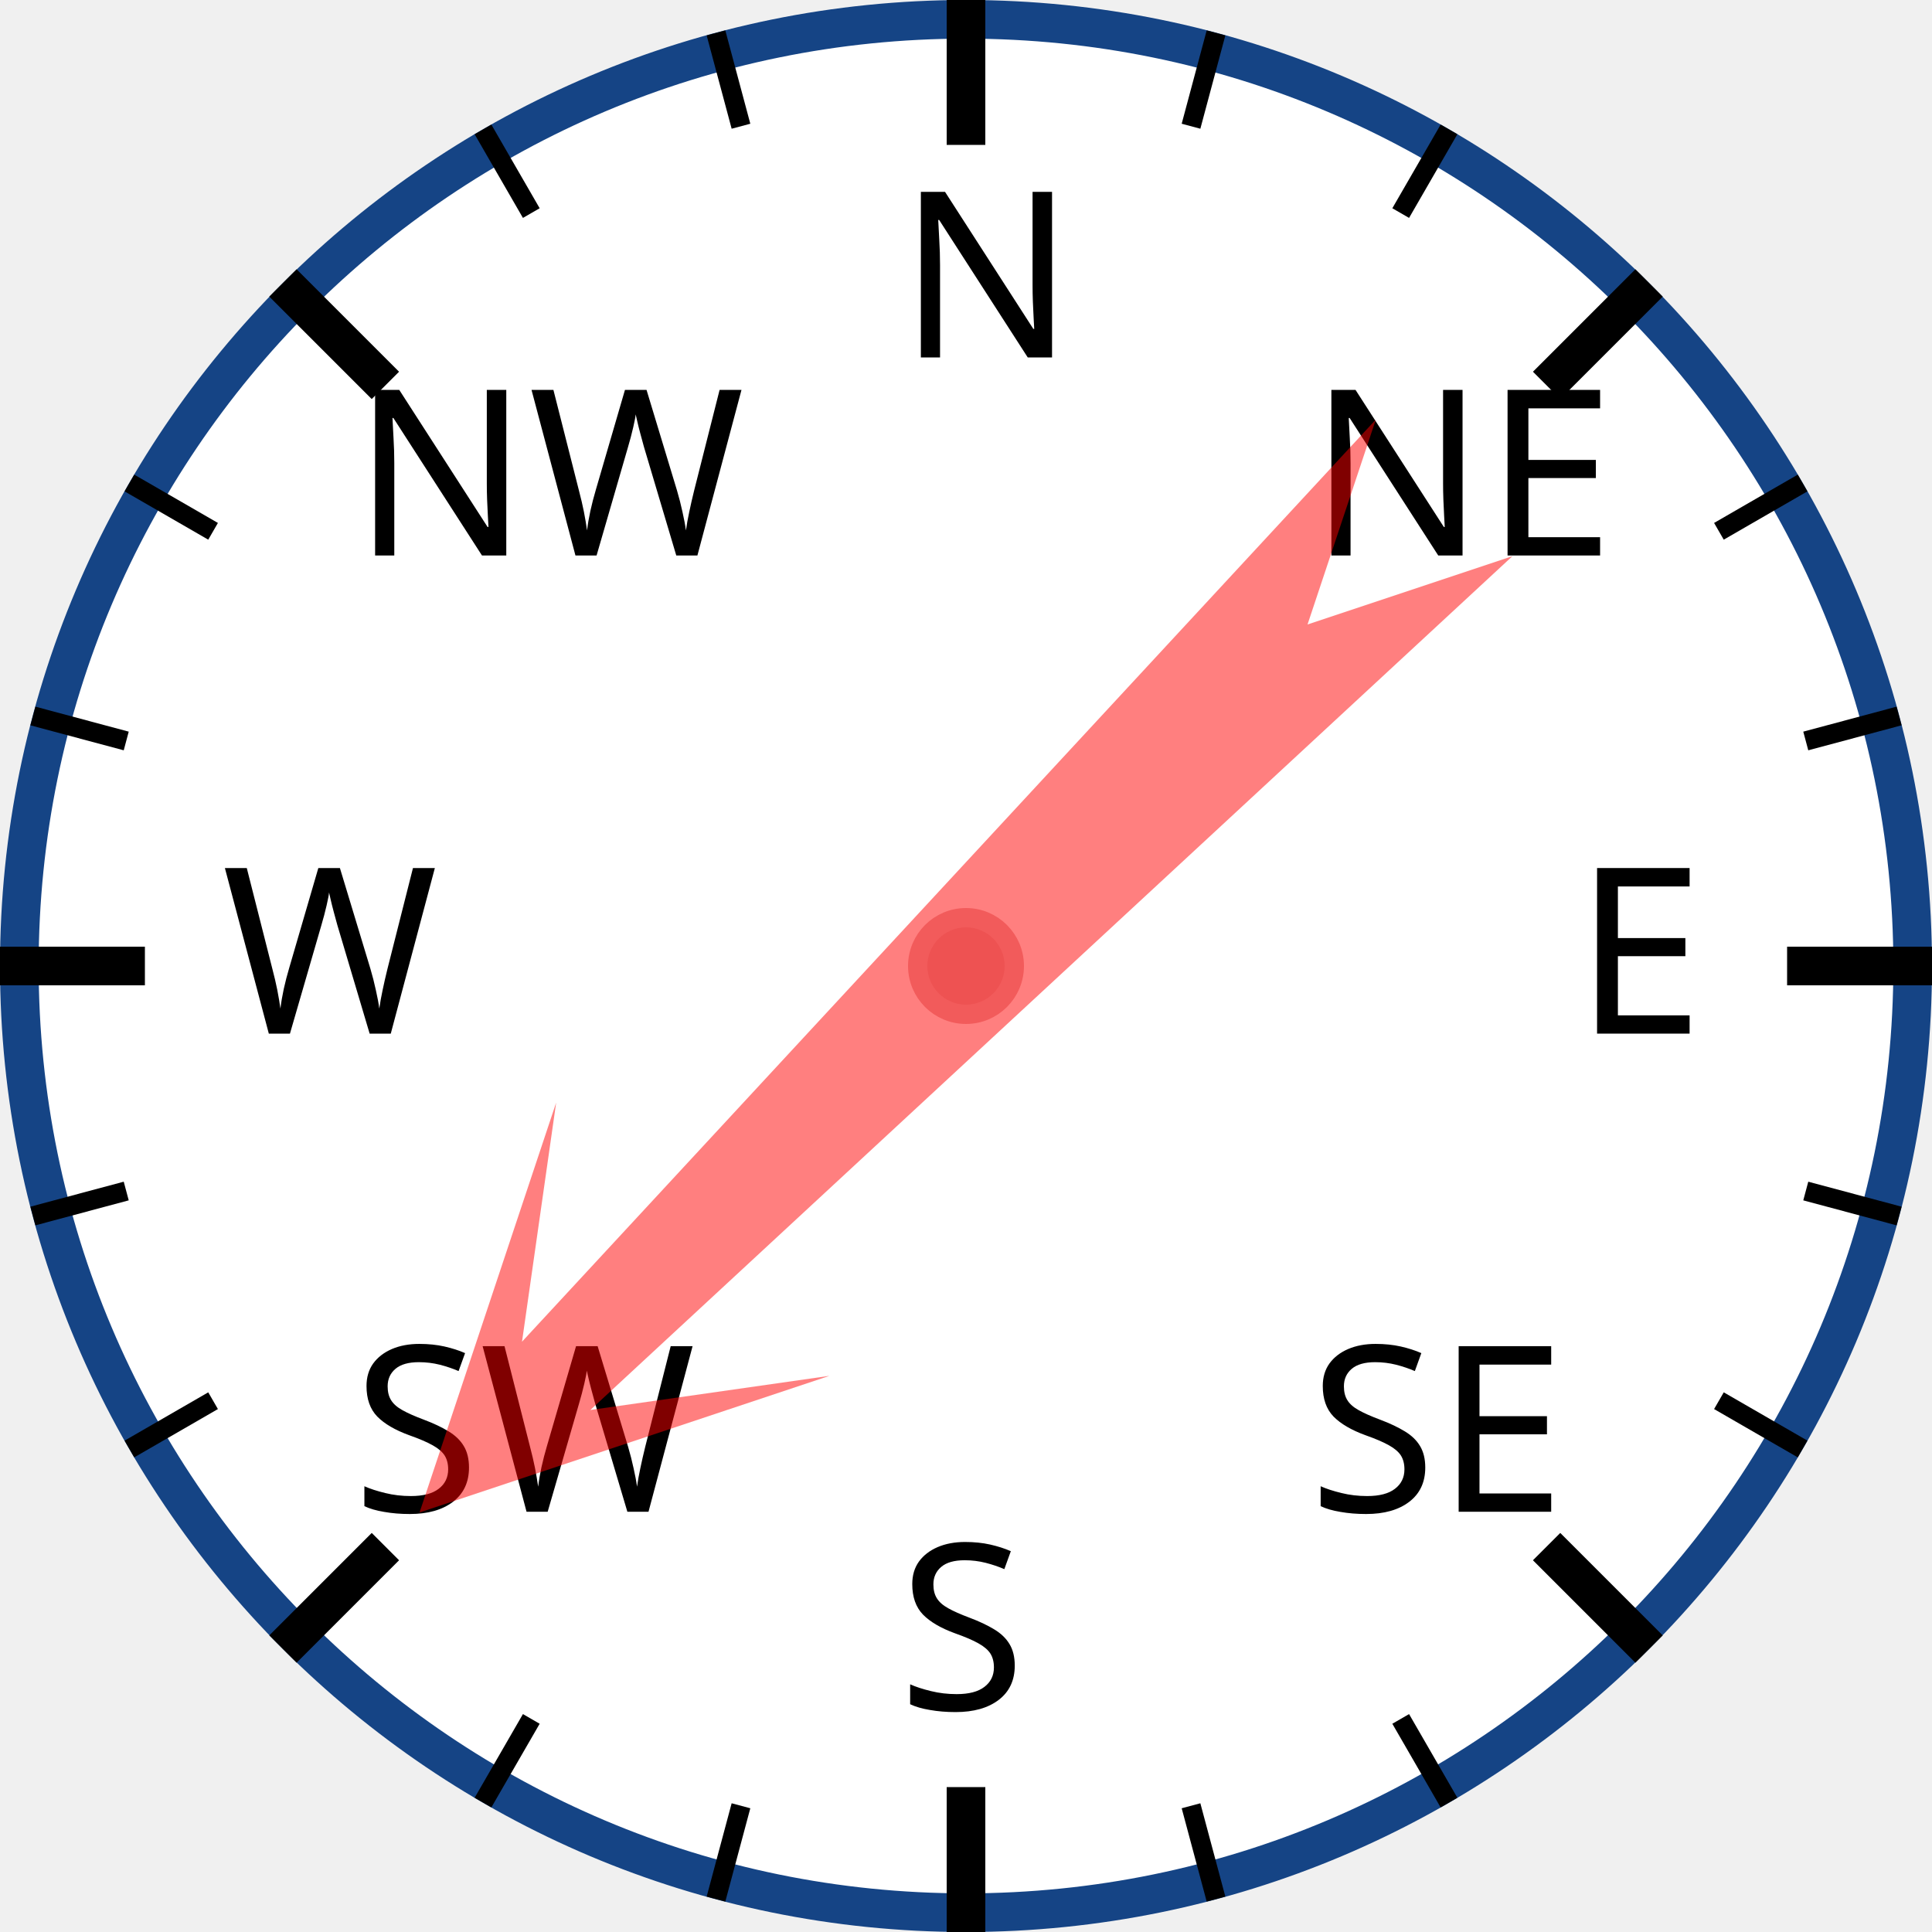
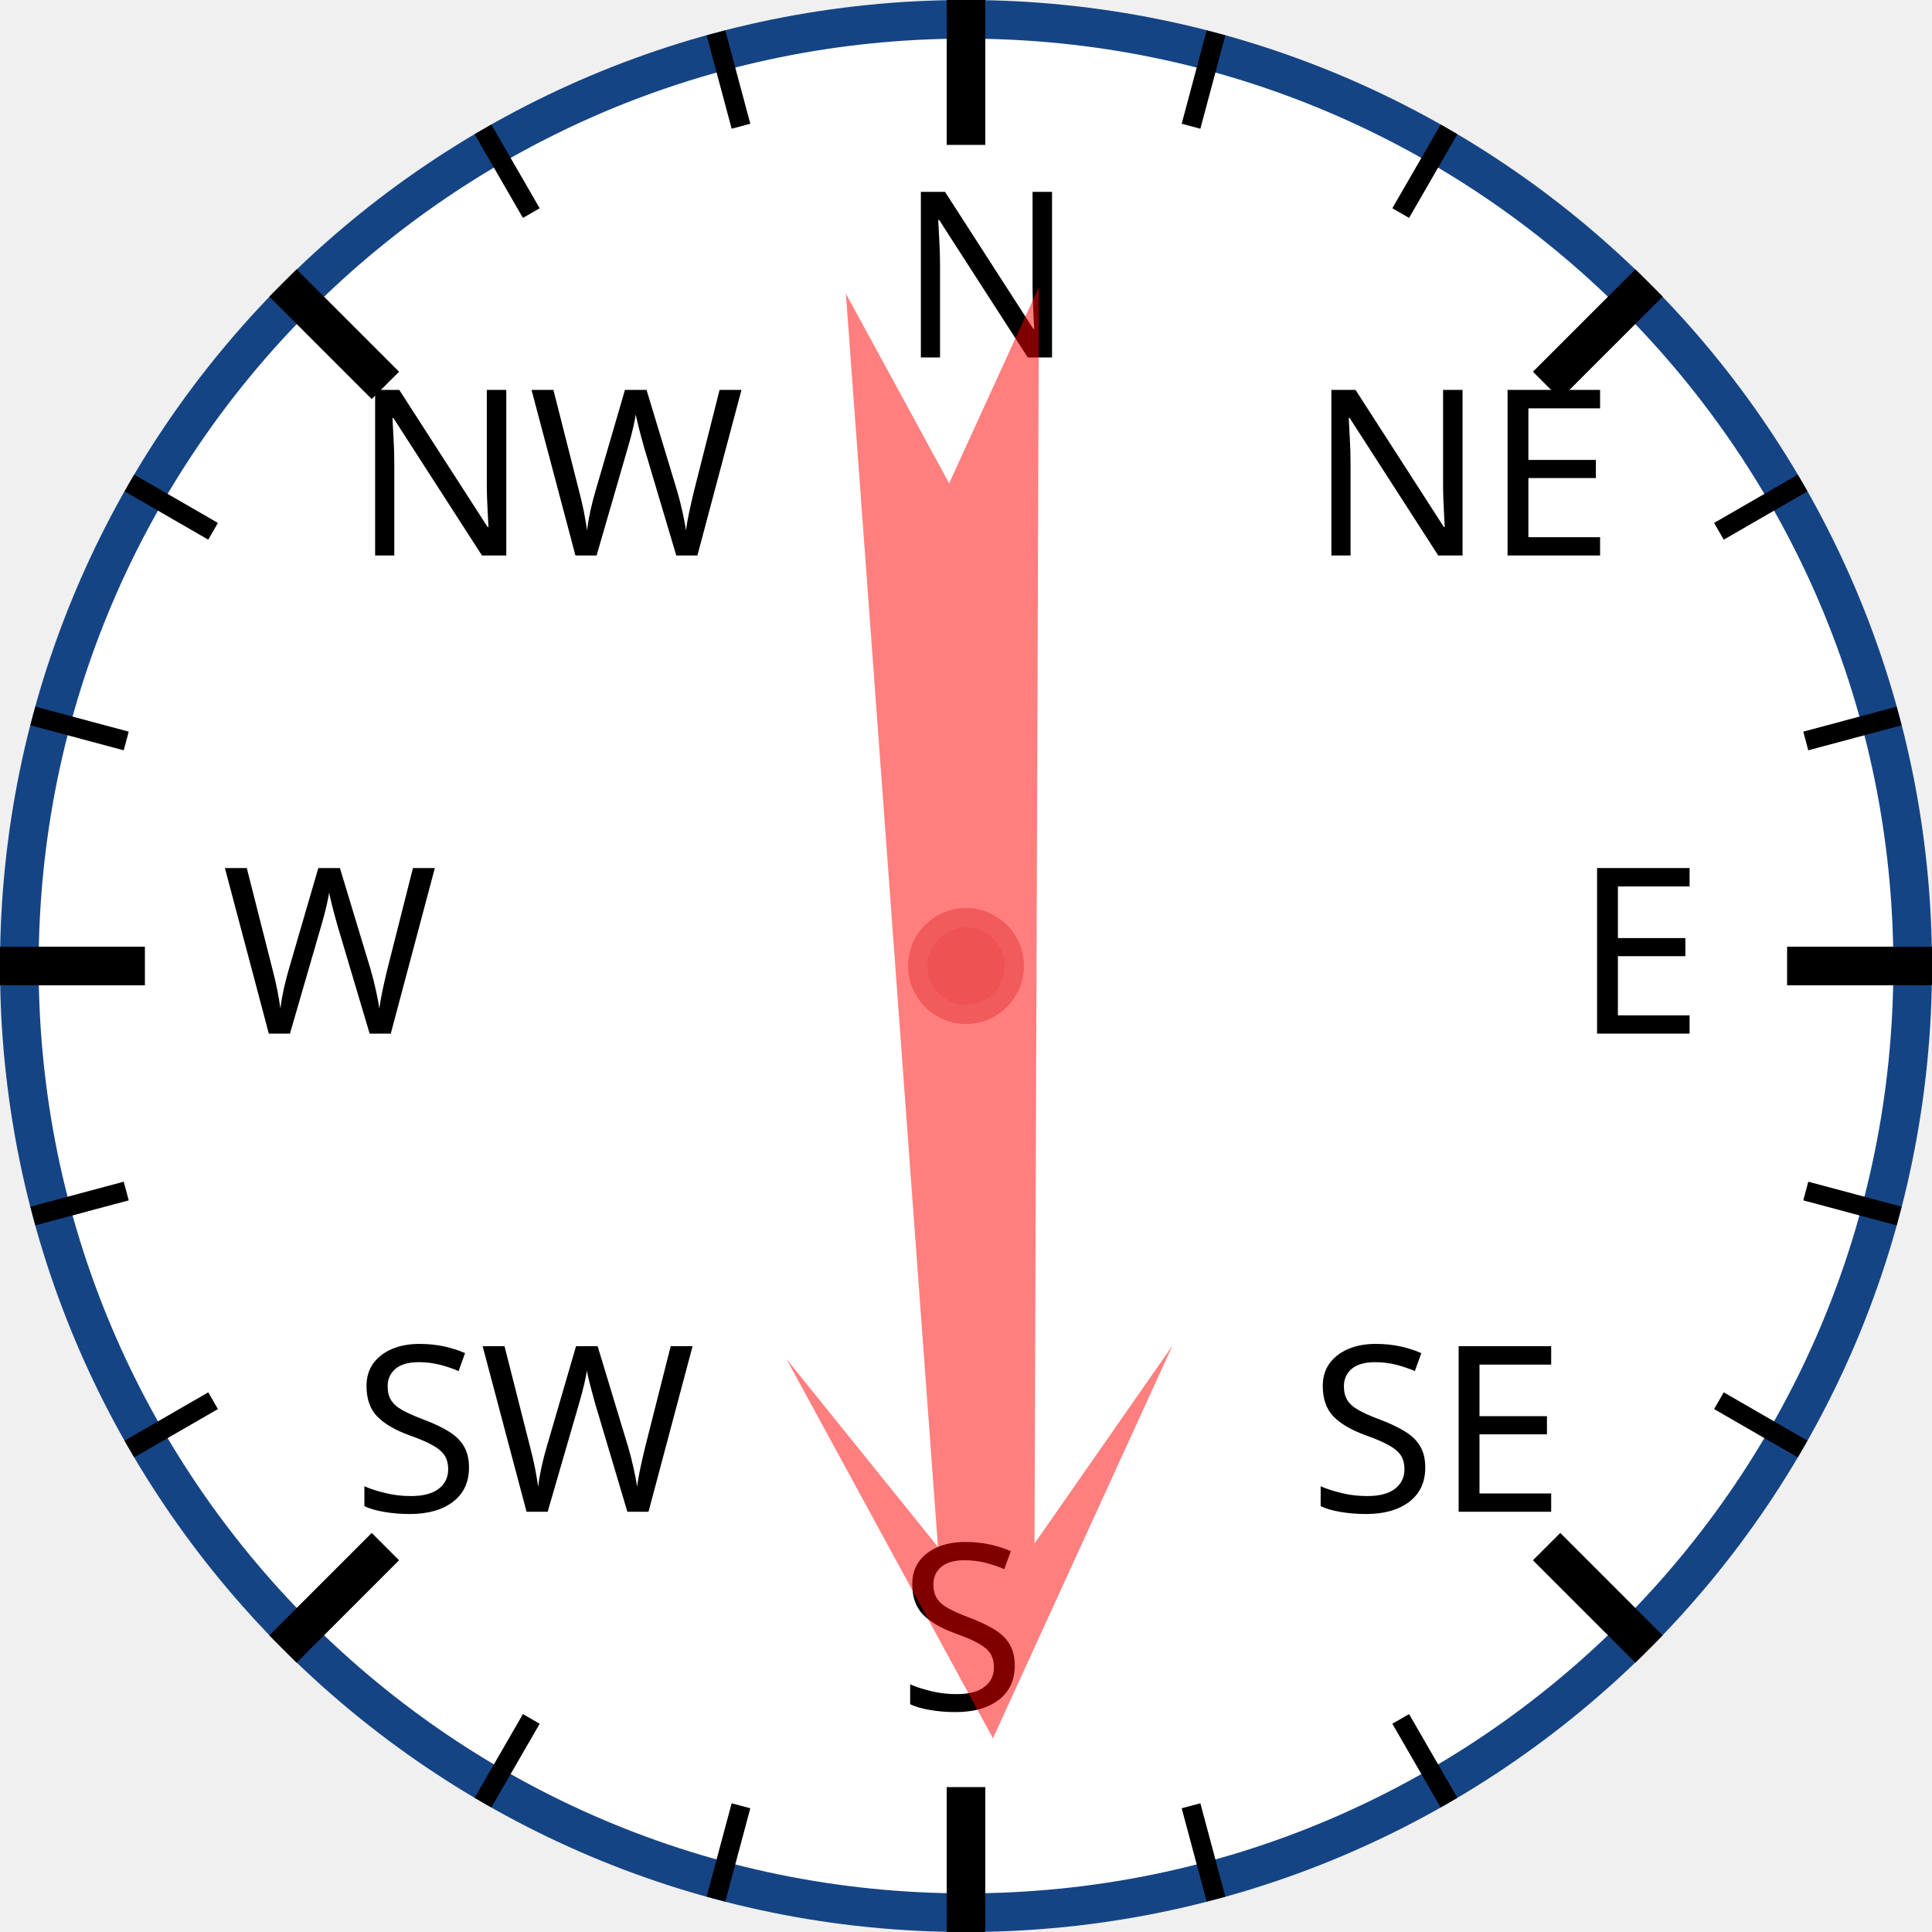
<svg xmlns="http://www.w3.org/2000/svg" width="120px" height="120px" viewBox="0 0 200 200">
  <circle cx="100" cy="100" r="98" style="fill: white; stroke: #154485; stroke-width: 4;" />
  <text x="93.0" y="37.0" style="font-family: sans-serif; font-size: 18pt;">N</text>
  <line x1="100.0" y1="0.0" x2="100.0" y2="15.0" style="stroke: black; stroke-width: 4;" />
  <line x1="74.118" y1="3.407" x2="76.706" y2="13.067" style="stroke: black; stroke-width: 2;" />
  <line x1="50" y1="13.397" x2="55" y2="22.058" style="stroke: black; stroke-width: 2;" />
  <text x="36.503" y="57.503" style="font-family: sans-serif; font-size: 18pt;">NW</text>
  <line x1="29.289" y1="29.289" x2="39.896" y2="39.896" style="stroke: black; stroke-width: 4;" />
  <line x1="13.397" y1="50" x2="22.058" y2="55" style="stroke: black; stroke-width: 2;" />
  <line x1="3.407" y1="74.118" x2="13.067" y2="76.706" style="stroke: black; stroke-width: 2;" />
  <text x="23.0" y="107.0" style="font-family: sans-serif; font-size: 18pt;">W</text>
  <line x1="0.0" y1="100.0" x2="15.0" y2="100.0" style="stroke: black; stroke-width: 4;" />
  <line x1="3.407" y1="125.882" x2="13.067" y2="123.294" style="stroke: black; stroke-width: 2;" />
  <line x1="13.397" y1="150" x2="22.058" y2="145" style="stroke: black; stroke-width: 2;" />
  <text x="36.503" y="156.497" style="font-family: sans-serif; font-size: 18pt;">SW</text>
  <line x1="29.289" y1="170.711" x2="39.896" y2="160.104" style="stroke: black; stroke-width: 4;" />
  <line x1="50" y1="186.603" x2="55" y2="177.942" style="stroke: black; stroke-width: 2;" />
  <line x1="74.118" y1="196.593" x2="76.706" y2="186.933" style="stroke: black; stroke-width: 2;" />
  <text x="93" y="177.0" style="font-family: sans-serif; font-size: 18pt;">S</text>
  <line x1="100" y1="200.0" x2="100" y2="185.0" style="stroke: black; stroke-width: 4;" />
  <line x1="125.882" y1="196.593" x2="123.294" y2="186.933" style="stroke: black; stroke-width: 2;" />
  <line x1="150.0" y1="186.603" x2="145.0" y2="177.942" style="stroke: black; stroke-width: 2;" />
  <text x="135.497" y="156.497" style="font-family: sans-serif; font-size: 18pt;">SE</text>
  <line x1="170.711" y1="170.711" x2="160.104" y2="160.104" style="stroke: black; stroke-width: 4;" />
  <line x1="186.603" y1="150" x2="177.942" y2="145" style="stroke: black; stroke-width: 2;" />
  <line x1="196.593" y1="125.882" x2="186.933" y2="123.294" style="stroke: black; stroke-width: 2;" />
  <text x="163.0" y="107" style="font-family: sans-serif; font-size: 18pt;">E</text>
  <line x1="200.0" y1="100" x2="185.0" y2="100" style="stroke: black; stroke-width: 4;" />
  <line x1="196.593" y1="74.118" x2="186.933" y2="76.706" style="stroke: black; stroke-width: 2;" />
  <line x1="186.603" y1="50" x2="177.942" y2="55" style="stroke: black; stroke-width: 2;" />
  <text x="135.497" y="57.503" style="font-family: sans-serif; font-size: 18pt;">NE</text>
  <line x1="170.711" y1="29.289" x2="160.104" y2="39.896" style="stroke: black; stroke-width: 4;" />
  <line x1="150" y1="13.397" x2="145" y2="22.058" style="stroke: black; stroke-width: 2;" />
  <line x1="125.882" y1="3.407" x2="123.294" y2="13.067" style="stroke: black; stroke-width: 2;" />
-   <polygon points="100 20 120 60 105 40 110 170 100 150 90 170 95 40 80 60" style="fill: red; fill-opacity: 0.5;" transform="rotate(225,100,100)" />
+   <polygon points="100 20 120 60 105 40 110 170 100 150 90 170 95 40 80 60" style="fill: red; fill-opacity: 0.5;" transform="rotate(178,100,100)" />
  <circle cx="100" cy="100" r="5" style="fill: #EE5252; stroke: #F25B5B; stroke-width: 2;" />
</svg>
